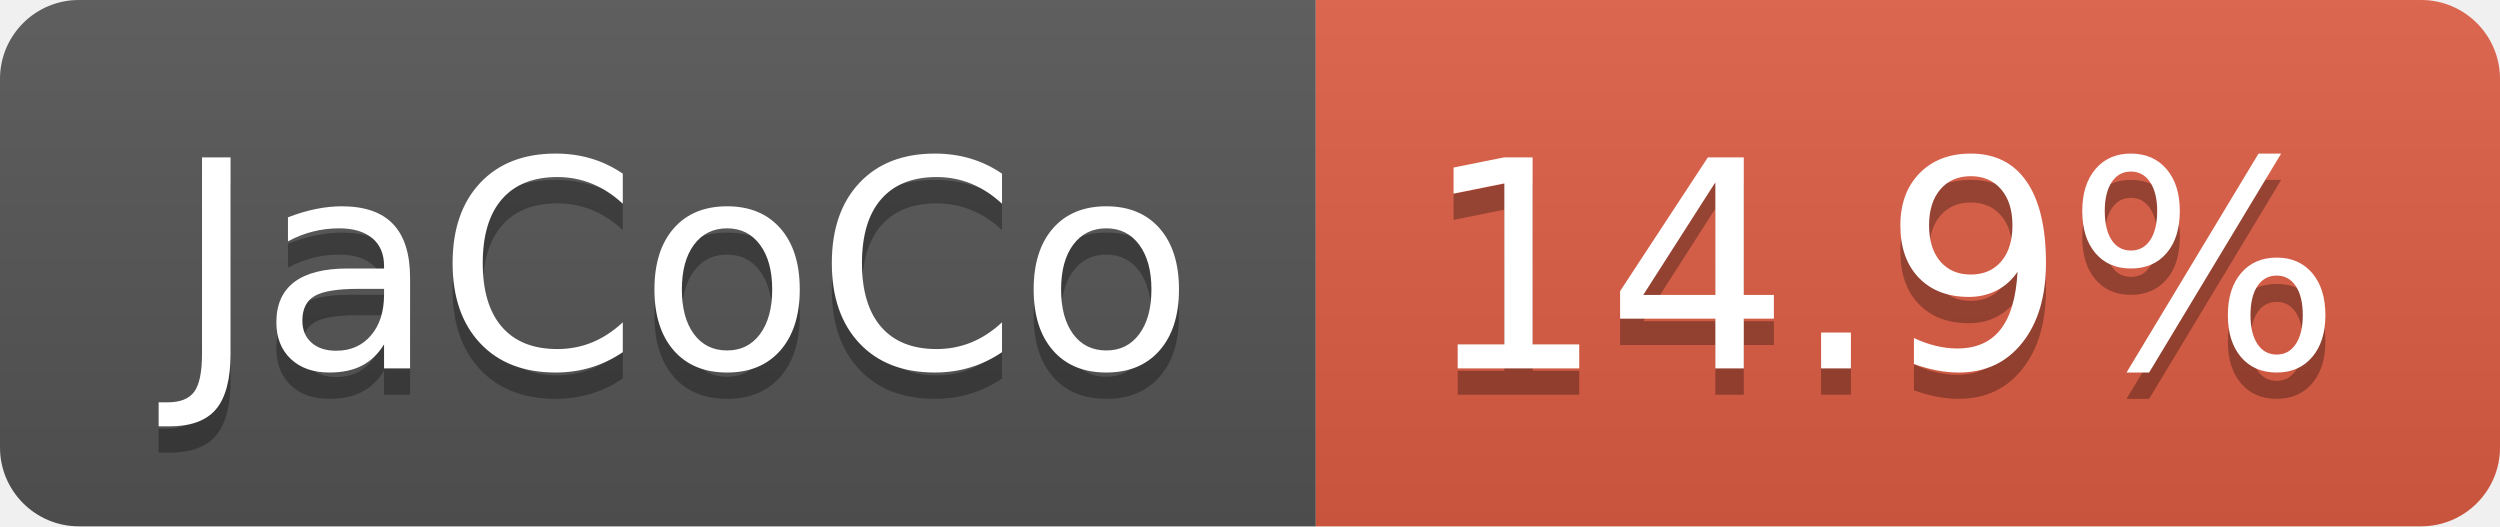
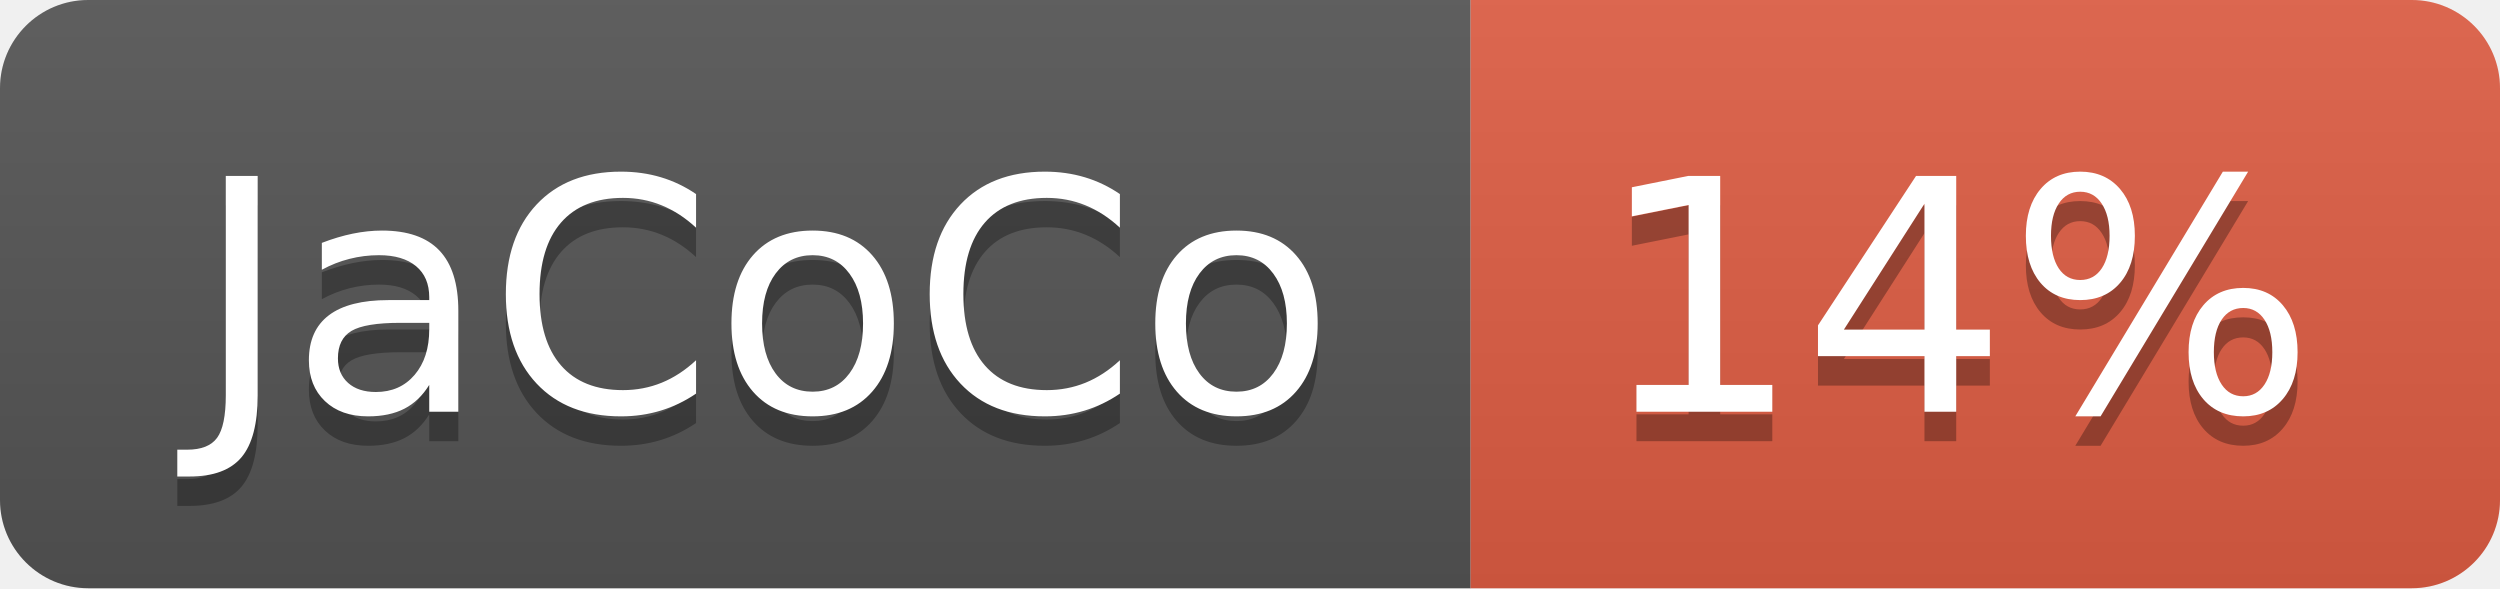
- <svg xmlns="http://www.w3.org/2000/svg" width="95" height="20" role="img" aria-label="JaCoCo: 14.9%">
+ <svg xmlns="http://www.w3.org/2000/svg" width="85" height="20" role="img" aria-label="JaCoCo: 14%">
  <linearGradient id="s" x2="0" y2="100%">
    <stop offset="0" stop-color="#bbb" stop-opacity=".1" />
    <stop offset="1" stop-opacity=".1" />
  </linearGradient>
  <clipPath id="r">
-     <rect width="95" height="20" rx="3" fill="#fff" />
+     <rect width="85" height="20" rx="3" fill="#fff" />
  </clipPath>
  <g clip-path="url(#r)">
    <rect width="50" height="20" fill="#555" />
-     <rect x="50" width="45" height="20" fill="#e05d44" />
-     <rect width="95" height="20" fill="url(#s)" />
+     <rect x="50" width="35" height="20" fill="#e05d44" />
+     <rect width="85" height="20" fill="url(#s)" />
  </g>
  <g fill="#fff" text-anchor="middle" font-family="Verdana,Geneva,DejaVu Sans,sans-serif" text-rendering="geometricPrecision" font-size="110">
    <text aria-hidden="true" x="260" y="150" fill="#010101" fill-opacity=".3" transform="scale(.1)" textLength="393">JaCoCo</text>
    <text x="260" y="140" transform="scale(.1)" fill="#fff" textLength="393">JaCoCo</text>
-     <text aria-hidden="true" x="715" y="150" fill="#010101" fill-opacity=".3" transform="scale(.1)" textLength="350">14.9%</text>
-     <text x="715" y="140" transform="scale(.1)" fill="#fff" textLength="350">14.9%</text>
+     <text aria-hidden="true" x="665" y="150" fill="#010101" fill-opacity=".3" transform="scale(.1)" textLength="245">14%</text>
+     <text x="665" y="140" transform="scale(.1)" fill="#fff" textLength="245">14%</text>
  </g>
</svg>
